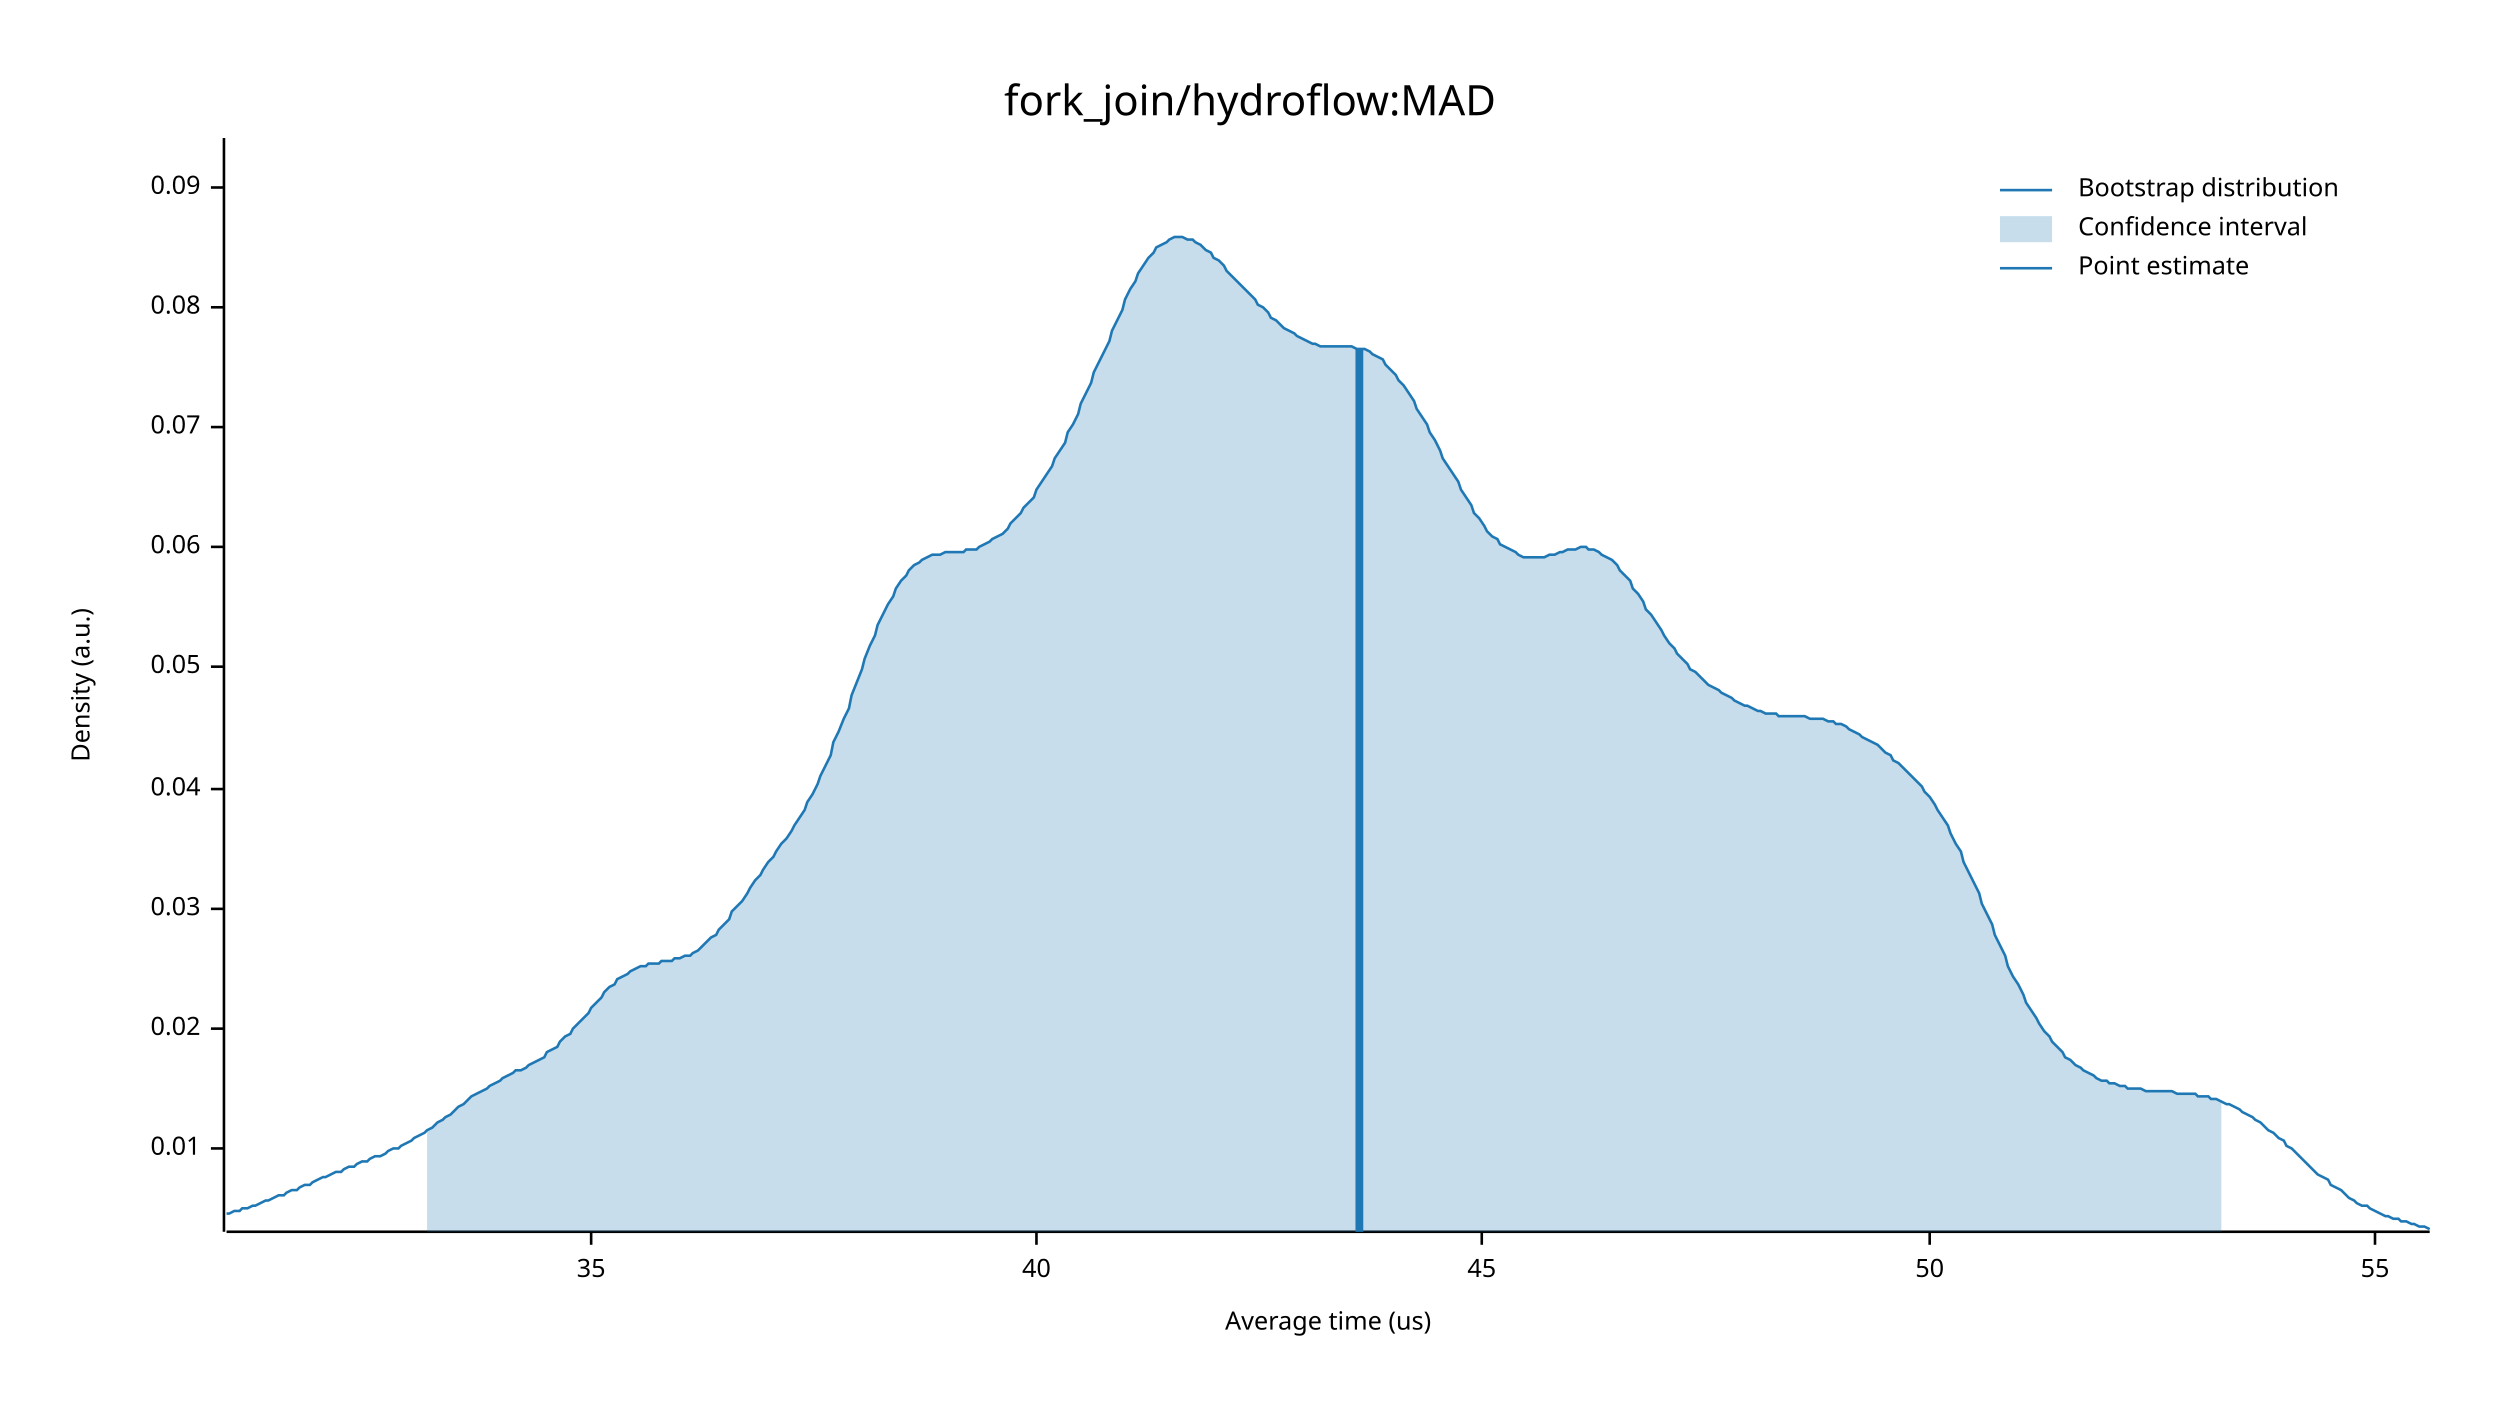
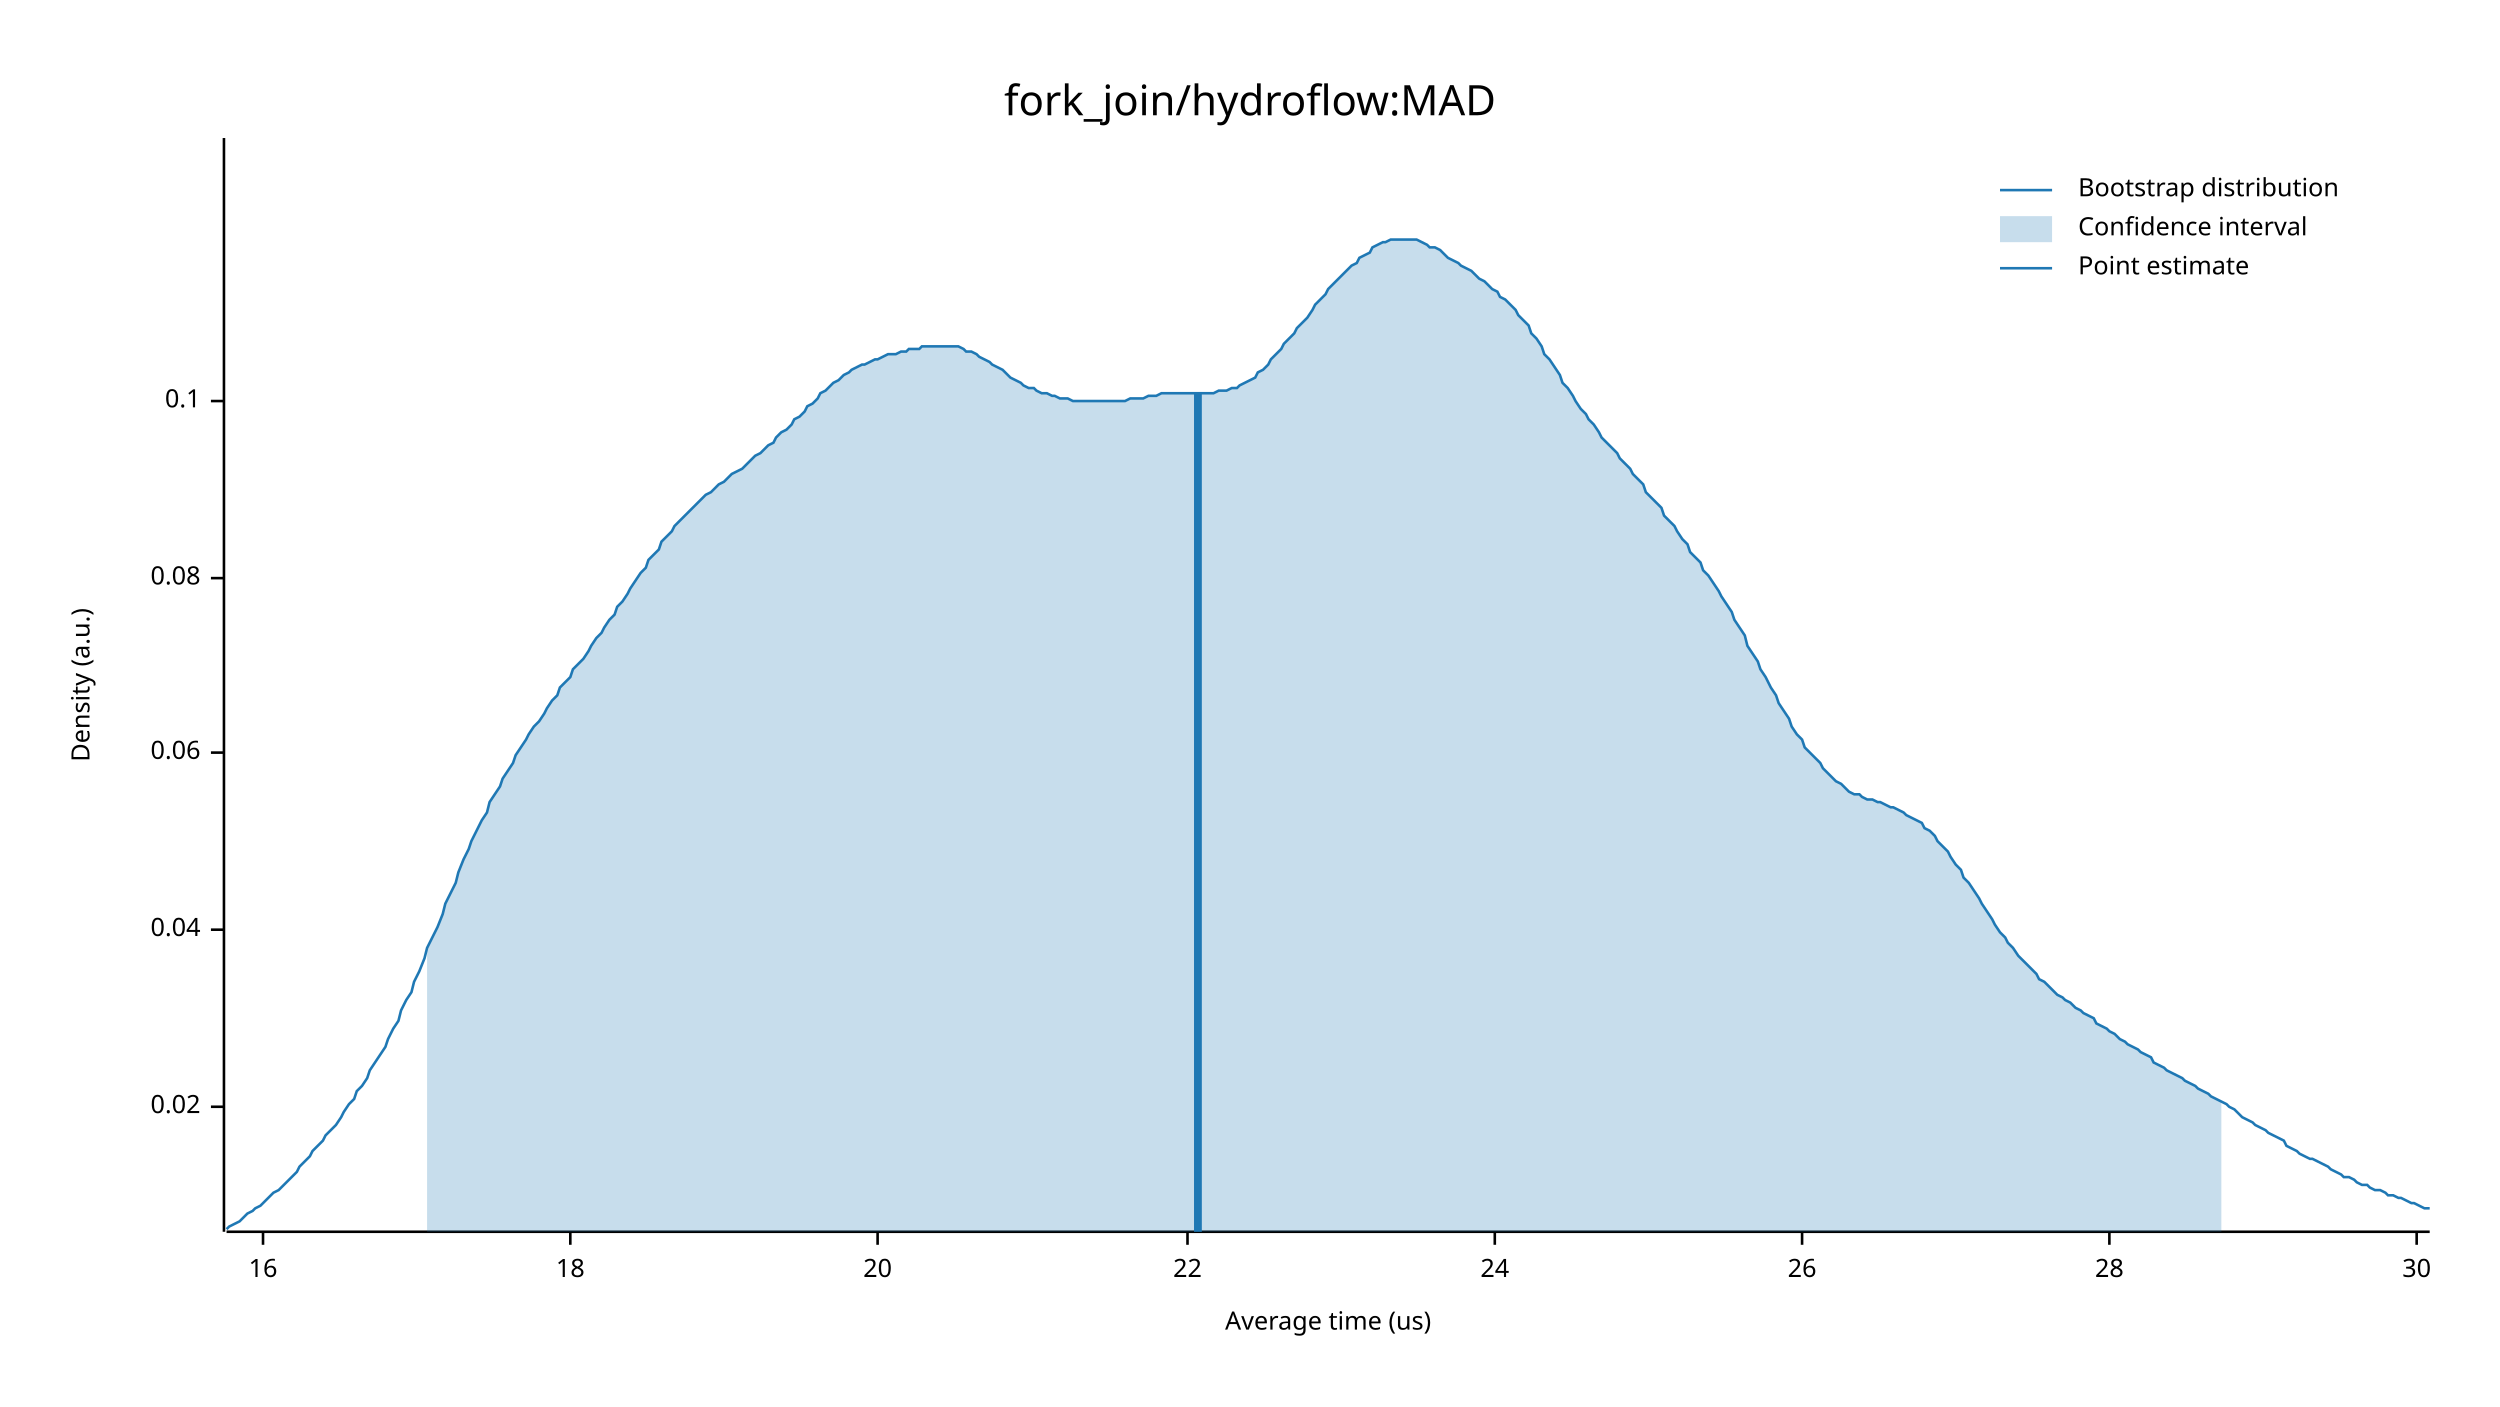
<svg xmlns="http://www.w3.org/2000/svg" width="960" height="540" viewBox="0 0 960 540">
  <text x="480" y="32" dy="0.76em" text-anchor="middle" font-family="sans-serif" font-size="16.129" opacity="1" fill="#000000">
fork_join/hydroflow:MAD
</text>
  <text x="27" y="263" dy="0.76em" text-anchor="middle" font-family="sans-serif" font-size="9.677" opacity="1" fill="#000000" transform="rotate(270, 27, 263)">
Density (a.u.)
</text>
  <text x="510" y="513" dy="-0.5ex" text-anchor="middle" font-family="sans-serif" font-size="9.677" opacity="1" fill="#000000">
Average time (us)
</text>
  <polyline fill="none" opacity="1" stroke="#000000" stroke-width="1" points="86,53 86,473 " />
-   <text x="77" y="441" dy="0.5ex" text-anchor="end" font-family="sans-serif" font-size="9.677" opacity="1" fill="#000000">
- 0.01
- </text>
-   <polyline fill="none" opacity="1" stroke="#000000" stroke-width="1" points="81,441 86,441 " />
-   <text x="77" y="395" dy="0.5ex" text-anchor="end" font-family="sans-serif" font-size="9.677" opacity="1" fill="#000000">
+   <text x="77" y="425" dy="0.5ex" text-anchor="end" font-family="sans-serif" font-size="9.677" opacity="1" fill="#000000">
0.02
</text>
-   <polyline fill="none" opacity="1" stroke="#000000" stroke-width="1" points="81,395 86,395 " />
-   <text x="77" y="349" dy="0.5ex" text-anchor="end" font-family="sans-serif" font-size="9.677" opacity="1" fill="#000000">
- 0.03
- </text>
-   <polyline fill="none" opacity="1" stroke="#000000" stroke-width="1" points="81,349 86,349 " />
-   <text x="77" y="303" dy="0.5ex" text-anchor="end" font-family="sans-serif" font-size="9.677" opacity="1" fill="#000000">
+   <polyline fill="none" opacity="1" stroke="#000000" stroke-width="1" points="81,425 86,425 " />
+   <text x="77" y="357" dy="0.5ex" text-anchor="end" font-family="sans-serif" font-size="9.677" opacity="1" fill="#000000">
0.04
</text>
-   <polyline fill="none" opacity="1" stroke="#000000" stroke-width="1" points="81,303 86,303 " />
-   <text x="77" y="256" dy="0.5ex" text-anchor="end" font-family="sans-serif" font-size="9.677" opacity="1" fill="#000000">
- 0.05
- </text>
-   <polyline fill="none" opacity="1" stroke="#000000" stroke-width="1" points="81,256 86,256 " />
-   <text x="77" y="210" dy="0.5ex" text-anchor="end" font-family="sans-serif" font-size="9.677" opacity="1" fill="#000000">
+   <polyline fill="none" opacity="1" stroke="#000000" stroke-width="1" points="81,357 86,357 " />
+   <text x="77" y="289" dy="0.5ex" text-anchor="end" font-family="sans-serif" font-size="9.677" opacity="1" fill="#000000">
0.06
</text>
-   <polyline fill="none" opacity="1" stroke="#000000" stroke-width="1" points="81,210 86,210 " />
-   <text x="77" y="164" dy="0.5ex" text-anchor="end" font-family="sans-serif" font-size="9.677" opacity="1" fill="#000000">
- 0.07
- </text>
-   <polyline fill="none" opacity="1" stroke="#000000" stroke-width="1" points="81,164 86,164 " />
-   <text x="77" y="118" dy="0.5ex" text-anchor="end" font-family="sans-serif" font-size="9.677" opacity="1" fill="#000000">
+   <polyline fill="none" opacity="1" stroke="#000000" stroke-width="1" points="81,289 86,289 " />
+   <text x="77" y="222" dy="0.5ex" text-anchor="end" font-family="sans-serif" font-size="9.677" opacity="1" fill="#000000">
0.08
</text>
-   <polyline fill="none" opacity="1" stroke="#000000" stroke-width="1" points="81,118 86,118 " />
-   <text x="77" y="72" dy="0.5ex" text-anchor="end" font-family="sans-serif" font-size="9.677" opacity="1" fill="#000000">
- 0.09
+   <polyline fill="none" opacity="1" stroke="#000000" stroke-width="1" points="81,222 86,222 " />
+   <text x="77" y="154" dy="0.5ex" text-anchor="end" font-family="sans-serif" font-size="9.677" opacity="1" fill="#000000">
+ 0.1
</text>
-   <polyline fill="none" opacity="1" stroke="#000000" stroke-width="1" points="81,72 86,72 " />
+   <polyline fill="none" opacity="1" stroke="#000000" stroke-width="1" points="81,154 86,154 " />
  <polyline fill="none" opacity="1" stroke="#000000" stroke-width="1" points="87,473 933,473 " />
-   <text x="227" y="483" dy="0.76em" text-anchor="middle" font-family="sans-serif" font-size="9.677" opacity="1" fill="#000000">
- 35
+   <text x="101" y="483" dy="0.76em" text-anchor="middle" font-family="sans-serif" font-size="9.677" opacity="1" fill="#000000">
+ 16
</text>
-   <polyline fill="none" opacity="1" stroke="#000000" stroke-width="1" points="227,473 227,478 " />
-   <text x="398" y="483" dy="0.76em" text-anchor="middle" font-family="sans-serif" font-size="9.677" opacity="1" fill="#000000">
- 40
+   <polyline fill="none" opacity="1" stroke="#000000" stroke-width="1" points="101,473 101,478 " />
+   <text x="219" y="483" dy="0.76em" text-anchor="middle" font-family="sans-serif" font-size="9.677" opacity="1" fill="#000000">
+ 18
</text>
-   <polyline fill="none" opacity="1" stroke="#000000" stroke-width="1" points="398,473 398,478 " />
-   <text x="569" y="483" dy="0.76em" text-anchor="middle" font-family="sans-serif" font-size="9.677" opacity="1" fill="#000000">
- 45
+   <polyline fill="none" opacity="1" stroke="#000000" stroke-width="1" points="219,473 219,478 " />
+   <text x="337" y="483" dy="0.76em" text-anchor="middle" font-family="sans-serif" font-size="9.677" opacity="1" fill="#000000">
+ 20
</text>
-   <polyline fill="none" opacity="1" stroke="#000000" stroke-width="1" points="569,473 569,478 " />
-   <text x="741" y="483" dy="0.76em" text-anchor="middle" font-family="sans-serif" font-size="9.677" opacity="1" fill="#000000">
- 50
+   <polyline fill="none" opacity="1" stroke="#000000" stroke-width="1" points="337,473 337,478 " />
+   <text x="456" y="483" dy="0.76em" text-anchor="middle" font-family="sans-serif" font-size="9.677" opacity="1" fill="#000000">
+ 22
</text>
-   <polyline fill="none" opacity="1" stroke="#000000" stroke-width="1" points="741,473 741,478 " />
-   <text x="912" y="483" dy="0.76em" text-anchor="middle" font-family="sans-serif" font-size="9.677" opacity="1" fill="#000000">
- 55
+   <polyline fill="none" opacity="1" stroke="#000000" stroke-width="1" points="456,473 456,478 " />
+   <text x="574" y="483" dy="0.76em" text-anchor="middle" font-family="sans-serif" font-size="9.677" opacity="1" fill="#000000">
+ 24
</text>
-   <polyline fill="none" opacity="1" stroke="#000000" stroke-width="1" points="912,473 912,478 " />
-   <polyline fill="none" opacity="1" stroke="#1F78B4" stroke-width="1" points="87,466 88,466 90,465 92,465 93,464 95,464 97,463 98,463 100,462 102,461 103,461 105,460 107,459 109,459 110,458 112,457 114,457 115,456 117,455 119,455 120,454 122,453 124,452 125,452 127,451 129,450 131,450 132,449 134,448 136,448 137,447 139,446 141,446 142,445 144,444 146,444 148,443 149,442 151,441 153,441 154,440 156,439 158,438 159,437 161,436 163,435 164,434 166,433 168,431 170,430 171,429 173,428 175,426 176,425 178,424 180,422 181,421 183,420 185,419 187,418 188,417 190,416 192,415 193,414 195,413 197,412 198,411 200,411 202,410 203,409 205,408 207,407 209,406 210,404 212,403 214,402 215,400 217,398 219,397 220,395 222,393 224,391 226,389 227,387 229,385 231,383 232,381 234,379 236,378 237,376 239,375 241,374 242,373 244,372 246,371 248,371 249,370 251,370 253,370 254,369 256,369 258,369 259,368 261,368 263,367 265,367 266,366 268,365 270,363 271,362 273,360 275,359 276,357 278,355 280,353 281,350 283,348 285,346 287,343 288,341 290,338 292,336 293,334 295,331 297,329 298,327 300,324 302,322 304,319 305,317 307,314 309,311 310,308 312,305 314,301 315,298 317,294 319,290 320,285 322,281 324,276 326,272 327,267 329,262 331,257 332,253 334,248 336,244 337,240 339,236 341,232 343,229 344,226 346,223 348,221 349,219 351,217 353,216 354,215 356,214 358,213 359,213 361,213 363,212 365,212 366,212 368,212 370,212 371,211 373,211 375,211 376,210 378,209 380,208 381,207 383,206 385,205 387,203 388,201 390,199 392,197 393,195 395,193 397,191 398,188 400,185 402,182 404,179 405,176 407,173 409,170 410,166 412,163 414,159 415,155 417,151 419,147 420,143 422,139 424,135 426,131 427,127 429,123 431,119 432,115 434,111 436,108 437,105 439,102 441,99 443,97 444,95 446,94 448,93 449,92 451,91 453,91 454,91 456,92 458,92 459,93 461,94 463,96 465,97 466,99 468,100 470,102 471,104 473,106 475,108 476,109 478,111 480,113 482,115 483,117 485,118 487,120 488,122 490,123 492,125 493,126 495,127 497,128 498,129 500,130 502,131 504,132 505,132 507,133 509,133 510,133 512,133 514,133 515,133 517,133 519,133 521,134 522,134 524,134 526,135 527,136 529,137 531,138 532,140 534,142 536,144 537,146 539,148 541,151 543,154 544,157 546,160 548,163 549,166 551,169 553,173 554,176 556,179 558,182 560,185 561,188 563,191 565,194 566,197 568,199 570,202 571,204 573,206 575,207 576,209 578,210 580,211 582,212 583,213 585,214 587,214 588,214 590,214 592,214 593,214 595,213 597,213 599,212 600,212 602,211 604,211 605,211 607,210 609,210 610,211 612,211 614,212 615,213 617,214 619,215 621,217 622,219 624,221 626,223 627,226 629,228 631,231 632,234 634,236 636,239 638,242 639,244 641,247 643,249 644,251 646,253 648,255 649,257 651,258 653,260 654,261 656,263 658,264 660,265 661,266 663,267 665,268 666,269 668,270 670,271 671,271 673,272 675,273 676,273 678,274 680,274 682,274 683,275 685,275 687,275 688,275 690,275 692,275 693,275 695,276 697,276 699,276 700,276 702,277 704,277 705,278 707,278 709,279 710,280 712,281 714,282 715,283 717,284 719,285 721,286 722,287 724,289 726,290 727,292 729,293 731,295 732,296 734,298 736,300 738,302 739,304 741,306 743,309 744,311 746,314 748,317 749,320 751,324 753,327 754,331 756,335 758,339 760,343 761,347 763,351 765,355 766,359 768,363 770,367 771,371 773,375 775,378 777,382 778,385 780,388 782,391 783,393 785,396 787,398 788,400 790,402 792,404 793,406 795,407 797,409 799,410 800,411 802,412 804,413 805,414 807,415 809,415 810,416 812,416 814,417 816,417 817,418 819,418 821,418 822,418 824,419 826,419 827,419 829,419 831,419 832,419 834,419 836,420 838,420 839,420 841,420 843,420 844,421 846,421 848,421 849,422 851,422 853,423 855,424 856,424 858,425 860,426 861,427 863,428 865,429 866,430 868,431 870,433 871,434 873,435 875,437 877,438 878,440 880,441 882,443 883,444 885,446 887,448 888,449 890,451 892,452 894,453 895,455 897,456 899,457 900,458 902,460 904,461 905,462 907,463 909,463 910,464 912,465 914,466 916,467 917,467 919,468 921,468 922,469 924,469 926,470 927,470 929,471 931,471 933,472 " />
-   <polygon opacity="0.25" fill="#1F78B4" points="164,434 166,433 168,431 170,430 171,429 173,428 175,426 176,425 178,424 180,422 181,421 183,420 185,419 187,418 188,417 190,416 192,415 193,414 195,413 197,412 198,411 200,411 202,410 203,409 205,408 207,407 209,406 210,404 212,403 214,402 215,400 217,398 219,397 220,395 222,393 224,391 226,389 227,387 229,385 231,383 232,381 234,379 236,378 237,376 239,375 241,374 242,373 244,372 246,371 248,371 249,370 251,370 253,370 254,369 256,369 258,369 259,368 261,368 263,367 265,367 266,366 268,365 270,363 271,362 273,360 275,359 276,357 278,355 280,353 281,350 283,348 285,346 287,343 288,341 290,338 292,336 293,334 295,331 297,329 298,327 300,324 302,322 304,319 305,317 307,314 309,311 310,308 312,305 314,301 315,298 317,294 319,290 320,285 322,281 324,276 326,272 327,267 329,262 331,257 332,253 334,248 336,244 337,240 339,236 341,232 343,229 344,226 346,223 348,221 349,219 351,217 353,216 354,215 356,214 358,213 359,213 361,213 363,212 365,212 366,212 368,212 370,212 371,211 373,211 375,211 376,210 378,209 380,208 381,207 383,206 385,205 387,203 388,201 390,199 392,197 393,195 395,193 397,191 398,188 400,185 402,182 404,179 405,176 407,173 409,170 410,166 412,163 414,159 415,155 417,151 419,147 420,143 422,139 424,135 426,131 427,127 429,123 431,119 432,115 434,111 436,108 437,105 439,102 441,99 443,97 444,95 446,94 448,93 449,92 451,91 453,91 454,91 456,92 458,92 459,93 461,94 463,96 465,97 466,99 468,100 470,102 471,104 473,106 475,108 476,109 478,111 480,113 482,115 483,117 485,118 487,120 488,122 490,123 492,125 493,126 495,127 497,128 498,129 500,130 502,131 504,132 505,132 507,133 509,133 510,133 512,133 514,133 515,133 517,133 519,133 521,134 522,134 524,134 526,135 527,136 529,137 531,138 532,140 534,142 536,144 537,146 539,148 541,151 543,154 544,157 546,160 548,163 549,166 551,169 553,173 554,176 556,179 558,182 560,185 561,188 563,191 565,194 566,197 568,199 570,202 571,204 573,206 575,207 576,209 578,210 580,211 582,212 583,213 585,214 587,214 588,214 590,214 592,214 593,214 595,213 597,213 599,212 600,212 602,211 604,211 605,211 607,210 609,210 610,211 612,211 614,212 615,213 617,214 619,215 621,217 622,219 624,221 626,223 627,226 629,228 631,231 632,234 634,236 636,239 638,242 639,244 641,247 643,249 644,251 646,253 648,255 649,257 651,258 653,260 654,261 656,263 658,264 660,265 661,266 663,267 665,268 666,269 668,270 670,271 671,271 673,272 675,273 676,273 678,274 680,274 682,274 683,275 685,275 687,275 688,275 690,275 692,275 693,275 695,276 697,276 699,276 700,276 702,277 704,277 705,278 707,278 709,279 710,280 712,281 714,282 715,283 717,284 719,285 721,286 722,287 724,289 726,290 727,292 729,293 731,295 732,296 734,298 736,300 738,302 739,304 741,306 743,309 744,311 746,314 748,317 749,320 751,324 753,327 754,331 756,335 758,339 760,343 761,347 763,351 765,355 766,359 768,363 770,367 771,371 773,375 775,378 777,382 778,385 780,388 782,391 783,393 785,396 787,398 788,400 790,402 792,404 793,406 795,407 797,409 799,410 800,411 802,412 804,413 805,414 807,415 809,415 810,416 812,416 814,417 816,417 817,418 819,418 821,418 822,418 824,419 826,419 827,419 829,419 831,419 832,419 834,419 836,420 838,420 839,420 841,420 843,420 844,421 846,421 848,421 849,422 851,422 853,423 853,473 164,473 " />
-   <polyline fill="none" opacity="1" stroke="#1F78B4" stroke-width="3" points="522,473 522,134 " />
+   <polyline fill="none" opacity="1" stroke="#000000" stroke-width="1" points="574,473 574,478 " />
+   <text x="692" y="483" dy="0.76em" text-anchor="middle" font-family="sans-serif" font-size="9.677" opacity="1" fill="#000000">
+ 26
+ </text>
+   <polyline fill="none" opacity="1" stroke="#000000" stroke-width="1" points="692,473 692,478 " />
+   <text x="810" y="483" dy="0.76em" text-anchor="middle" font-family="sans-serif" font-size="9.677" opacity="1" fill="#000000">
+ 28
+ </text>
+   <polyline fill="none" opacity="1" stroke="#000000" stroke-width="1" points="810,473 810,478 " />
+   <text x="928" y="483" dy="0.76em" text-anchor="middle" font-family="sans-serif" font-size="9.677" opacity="1" fill="#000000">
+ 30
+ </text>
+   <polyline fill="none" opacity="1" stroke="#000000" stroke-width="1" points="928,473 928,478 " />
+   <polyline fill="none" opacity="1" stroke="#1F78B4" stroke-width="1" points="87,472 88,471 90,470 92,469 93,468 95,466 97,465 98,464 100,463 102,461 103,460 105,458 107,457 109,455 110,454 112,452 114,450 115,448 117,446 119,444 120,442 122,440 124,438 125,436 127,434 129,432 131,429 132,427 134,424 136,422 137,419 139,417 141,414 142,411 144,408 146,405 148,402 149,399 151,395 153,392 154,388 156,384 158,381 159,377 161,373 163,368 164,364 166,360 168,356 170,351 171,347 173,343 175,339 176,335 178,330 180,326 181,323 183,319 185,315 187,312 188,308 190,305 192,302 193,299 195,296 197,293 198,290 200,287 202,284 203,282 205,279 207,277 209,274 210,272 212,269 214,267 215,264 217,262 219,260 220,257 222,255 224,253 226,250 227,248 229,245 231,243 232,241 234,238 236,236 237,233 239,231 241,228 242,226 244,223 246,220 248,218 249,215 251,213 253,211 254,208 256,206 258,204 259,202 261,200 263,198 265,196 266,195 268,193 270,191 271,190 273,189 275,187 276,186 278,185 280,183 281,182 283,181 285,180 287,178 288,177 290,175 292,174 293,173 295,171 297,170 298,168 300,166 302,165 304,163 305,161 307,160 309,158 310,156 312,155 314,153 315,151 317,150 319,148 320,147 322,146 324,144 326,143 327,142 329,141 331,140 332,140 334,139 336,138 337,138 339,137 341,136 343,136 344,136 346,135 348,135 349,134 351,134 353,134 354,133 356,133 358,133 359,133 361,133 363,133 365,133 366,133 368,133 370,134 371,135 373,135 375,136 376,137 378,138 380,139 381,140 383,141 385,142 387,144 388,145 390,146 392,147 393,148 395,149 397,149 398,150 400,151 402,151 404,152 405,152 407,153 409,153 410,153 412,154 414,154 415,154 417,154 419,154 420,154 422,154 424,154 426,154 427,154 429,154 431,154 432,154 434,153 436,153 437,153 439,153 441,152 443,152 444,152 446,151 448,151 449,151 451,151 453,151 454,151 456,151 458,151 459,151 461,151 463,151 465,151 466,151 468,150 470,150 471,150 473,149 475,149 476,148 478,147 480,146 482,145 483,143 485,142 487,140 488,138 490,136 492,134 493,132 495,130 497,128 498,126 500,124 502,122 504,119 505,117 507,115 509,113 510,111 512,109 514,107 515,106 517,104 519,102 521,101 522,99 524,98 526,97 527,95 529,94 531,93 532,93 534,92 536,92 537,92 539,92 541,92 543,92 544,92 546,93 548,94 549,95 551,95 553,96 554,97 556,99 558,100 560,101 561,102 563,103 565,104 566,105 568,107 570,108 571,109 573,111 575,112 576,114 578,115 580,117 582,119 583,121 585,123 587,125 588,128 590,130 592,133 593,136 595,138 597,141 599,144 600,147 602,149 604,152 605,154 607,157 609,159 610,161 612,163 614,166 615,168 617,170 619,172 621,174 622,176 624,178 626,180 627,182 629,184 631,186 632,189 634,191 636,193 638,195 639,198 641,200 643,202 644,204 646,207 648,209 649,212 651,214 653,216 654,219 656,221 658,224 660,227 661,229 663,232 665,235 666,238 668,241 670,244 671,248 673,251 675,254 676,257 678,260 680,264 682,267 683,270 685,273 687,276 688,279 690,282 692,284 693,287 695,289 697,291 699,293 700,295 702,297 704,299 705,300 707,301 709,303 710,304 712,305 714,305 715,306 717,307 719,307 721,308 722,308 724,309 726,310 727,310 729,311 731,312 732,313 734,314 736,315 738,316 739,318 741,319 743,321 744,323 746,325 748,327 749,329 751,332 753,334 754,337 756,339 758,342 760,345 761,347 763,350 765,353 766,355 768,358 770,360 771,362 773,364 775,367 777,369 778,370 780,372 782,374 783,376 785,377 787,379 788,380 790,382 792,383 793,384 795,385 797,387 799,388 800,389 802,390 804,391 805,393 807,394 809,395 810,396 812,397 814,399 816,400 817,401 819,402 821,403 822,404 824,405 826,406 827,408 829,409 831,410 832,411 834,412 836,413 838,414 839,415 841,416 843,417 844,418 846,419 848,420 849,421 851,422 853,423 855,424 856,425 858,426 860,428 861,429 863,430 865,431 866,432 868,433 870,434 871,435 873,436 875,437 877,438 878,440 880,441 882,442 883,443 885,444 887,445 888,445 890,446 892,447 894,448 895,449 897,450 899,451 900,452 902,452 904,453 905,454 907,455 909,455 910,456 912,457 914,457 916,458 917,459 919,459 921,460 922,460 924,461 926,462 927,462 929,463 931,464 933,464 " />
+   <polygon opacity="0.25" fill="#1F78B4" points="164,364 166,360 168,356 170,351 171,347 173,343 175,339 176,335 178,330 180,326 181,323 183,319 185,315 187,312 188,308 190,305 192,302 193,299 195,296 197,293 198,290 200,287 202,284 203,282 205,279 207,277 209,274 210,272 212,269 214,267 215,264 217,262 219,260 220,257 222,255 224,253 226,250 227,248 229,245 231,243 232,241 234,238 236,236 237,233 239,231 241,228 242,226 244,223 246,220 248,218 249,215 251,213 253,211 254,208 256,206 258,204 259,202 261,200 263,198 265,196 266,195 268,193 270,191 271,190 273,189 275,187 276,186 278,185 280,183 281,182 283,181 285,180 287,178 288,177 290,175 292,174 293,173 295,171 297,170 298,168 300,166 302,165 304,163 305,161 307,160 309,158 310,156 312,155 314,153 315,151 317,150 319,148 320,147 322,146 324,144 326,143 327,142 329,141 331,140 332,140 334,139 336,138 337,138 339,137 341,136 343,136 344,136 346,135 348,135 349,134 351,134 353,134 354,133 356,133 358,133 359,133 361,133 363,133 365,133 366,133 368,133 370,134 371,135 373,135 375,136 376,137 378,138 380,139 381,140 383,141 385,142 387,144 388,145 390,146 392,147 393,148 395,149 397,149 398,150 400,151 402,151 404,152 405,152 407,153 409,153 410,153 412,154 414,154 415,154 417,154 419,154 420,154 422,154 424,154 426,154 427,154 429,154 431,154 432,154 434,153 436,153 437,153 439,153 441,152 443,152 444,152 446,151 448,151 449,151 451,151 453,151 454,151 456,151 458,151 459,151 461,151 463,151 465,151 466,151 468,150 470,150 471,150 473,149 475,149 476,148 478,147 480,146 482,145 483,143 485,142 487,140 488,138 490,136 492,134 493,132 495,130 497,128 498,126 500,124 502,122 504,119 505,117 507,115 509,113 510,111 512,109 514,107 515,106 517,104 519,102 521,101 522,99 524,98 526,97 527,95 529,94 531,93 532,93 534,92 536,92 537,92 539,92 541,92 543,92 544,92 546,93 548,94 549,95 551,95 553,96 554,97 556,99 558,100 560,101 561,102 563,103 565,104 566,105 568,107 570,108 571,109 573,111 575,112 576,114 578,115 580,117 582,119 583,121 585,123 587,125 588,128 590,130 592,133 593,136 595,138 597,141 599,144 600,147 602,149 604,152 605,154 607,157 609,159 610,161 612,163 614,166 615,168 617,170 619,172 621,174 622,176 624,178 626,180 627,182 629,184 631,186 632,189 634,191 636,193 638,195 639,198 641,200 643,202 644,204 646,207 648,209 649,212 651,214 653,216 654,219 656,221 658,224 660,227 661,229 663,232 665,235 666,238 668,241 670,244 671,248 673,251 675,254 676,257 678,260 680,264 682,267 683,270 685,273 687,276 688,279 690,282 692,284 693,287 695,289 697,291 699,293 700,295 702,297 704,299 705,300 707,301 709,303 710,304 712,305 714,305 715,306 717,307 719,307 721,308 722,308 724,309 726,310 727,310 729,311 731,312 732,313 734,314 736,315 738,316 739,318 741,319 743,321 744,323 746,325 748,327 749,329 751,332 753,334 754,337 756,339 758,342 760,345 761,347 763,350 765,353 766,355 768,358 770,360 771,362 773,364 775,367 777,369 778,370 780,372 782,374 783,376 785,377 787,379 788,380 790,382 792,383 793,384 795,385 797,387 799,388 800,389 802,390 804,391 805,393 807,394 809,395 810,396 812,397 814,399 816,400 817,401 819,402 821,403 822,404 824,405 826,406 827,408 829,409 831,410 832,411 834,412 836,413 838,414 839,415 841,416 843,417 844,418 846,419 848,420 849,421 851,422 853,423 853,473 164,473 " />
+   <polyline fill="none" opacity="1" stroke="#1F78B4" stroke-width="3" points="460,473 460,151 " />
  <text x="798" y="68" dy="0.76em" text-anchor="start" font-family="sans-serif" font-size="9.677" opacity="1" fill="#000000">
Bootstrap distribution
</text>
  <text x="798" y="83" dy="0.76em" text-anchor="start" font-family="sans-serif" font-size="9.677" opacity="1" fill="#000000">
Confidence interval
</text>
  <text x="798" y="98" dy="0.76em" text-anchor="start" font-family="sans-serif" font-size="9.677" opacity="1" fill="#000000">
Point estimate
</text>
  <polyline fill="none" opacity="1" stroke="#1F78B4" stroke-width="1" points="768,73 788,73 " />
  <rect x="768" y="83" width="20" height="10" opacity="0.25" fill="#1F78B4" stroke="none" />
  <polyline fill="none" opacity="1" stroke="#1F78B4" stroke-width="1" points="768,103 788,103 " />
</svg>
